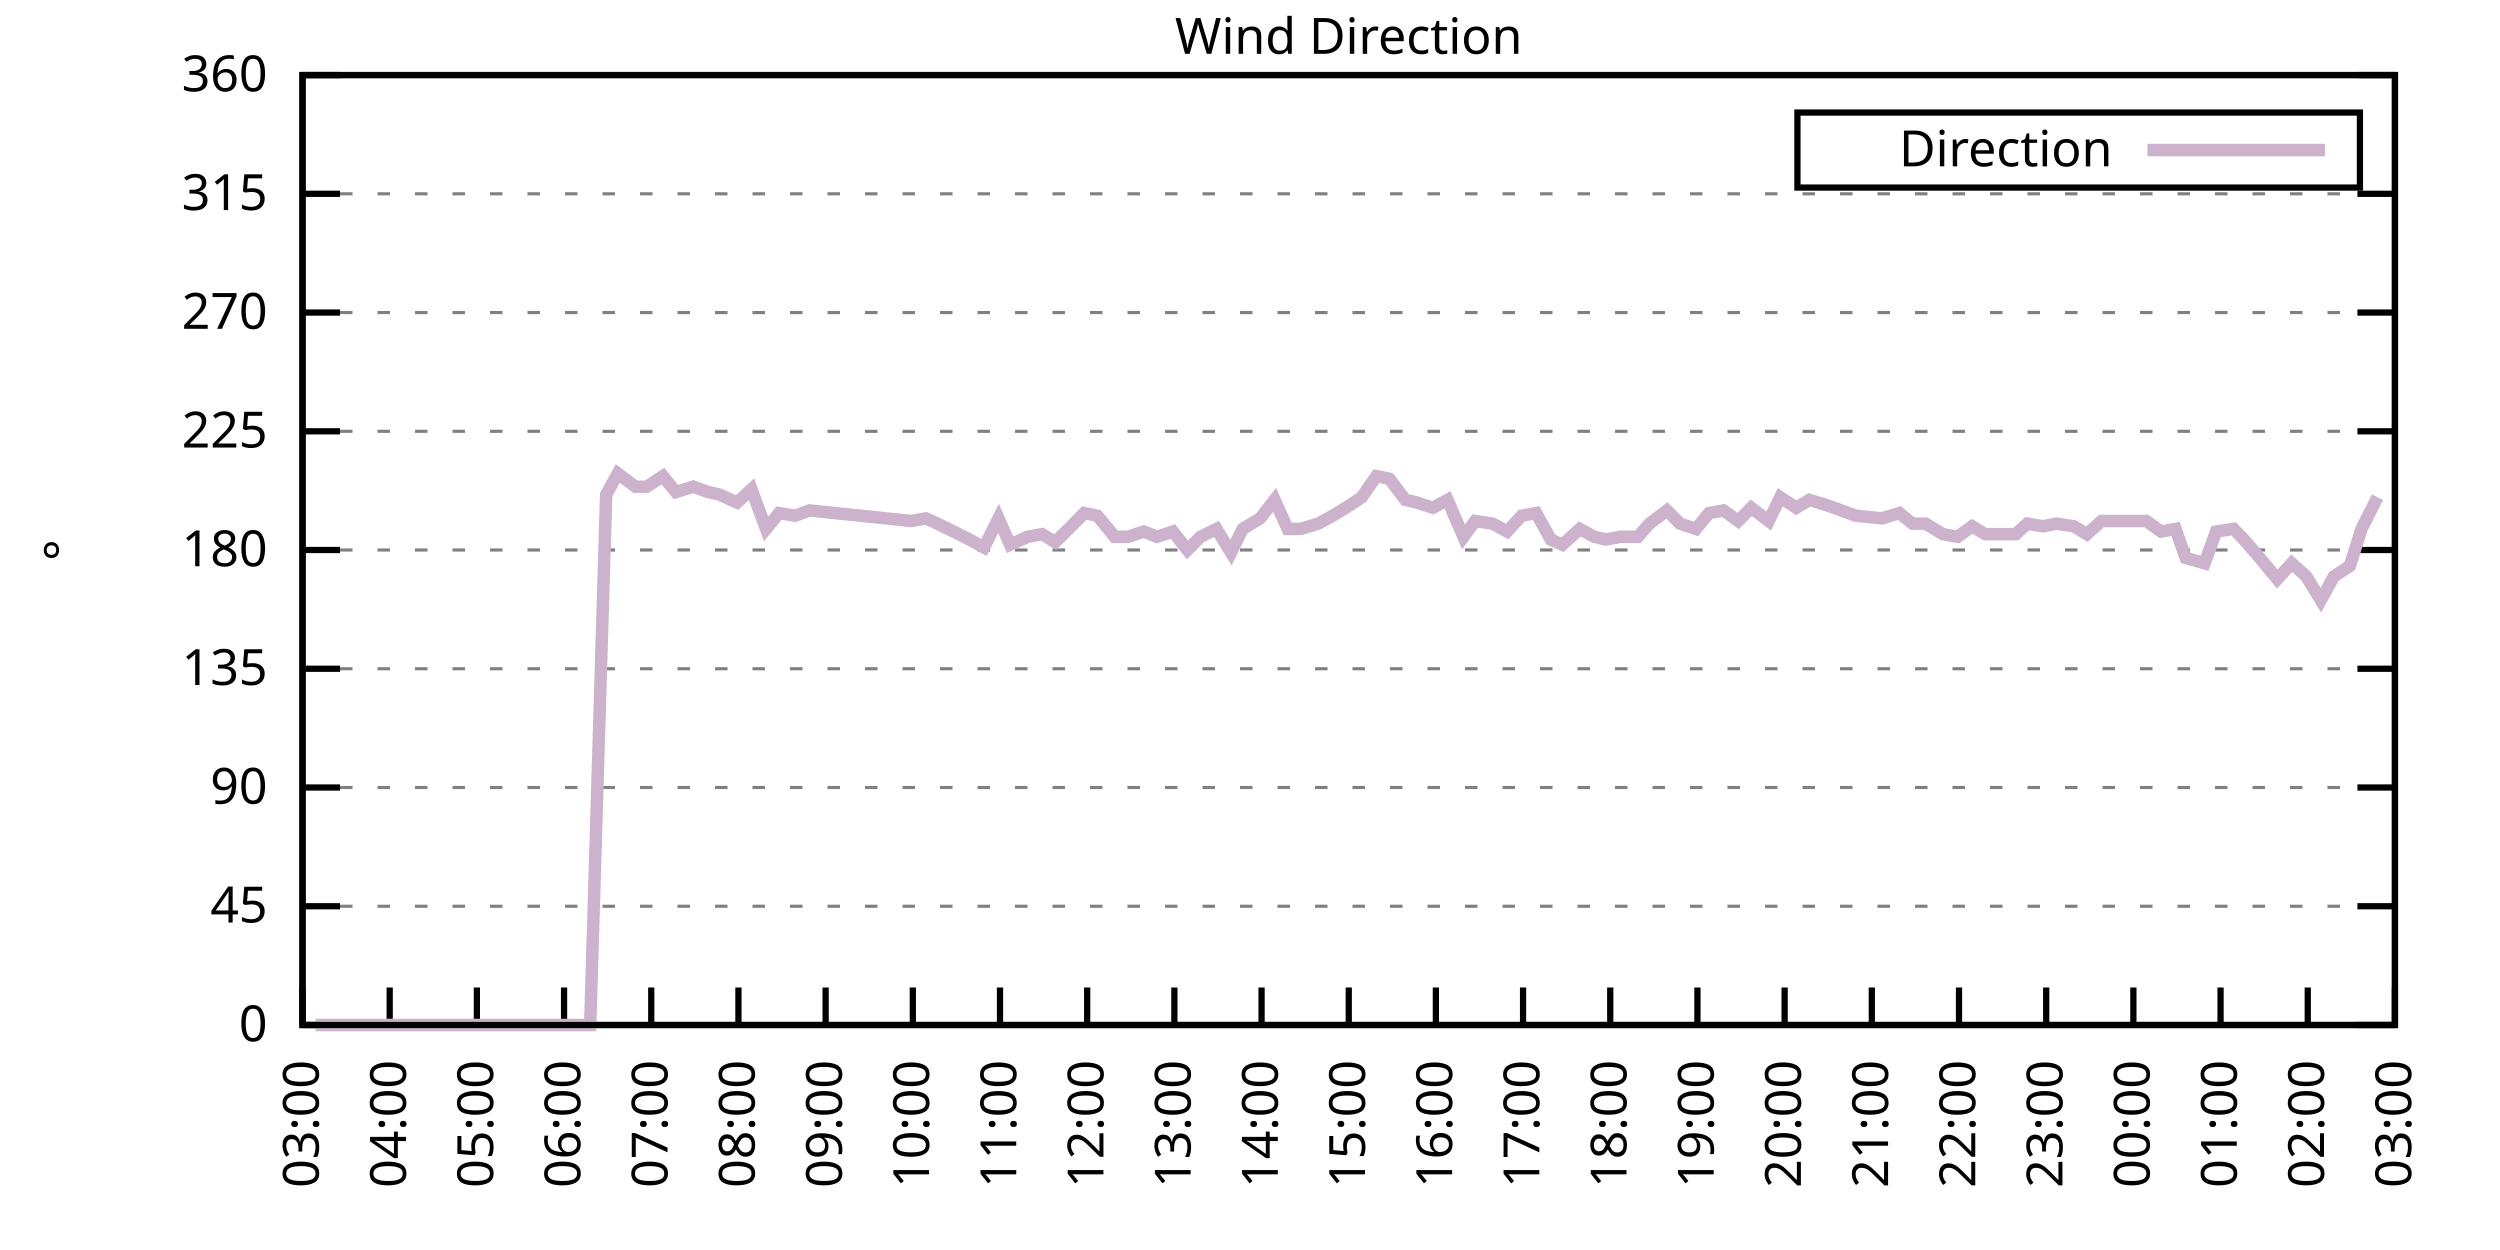
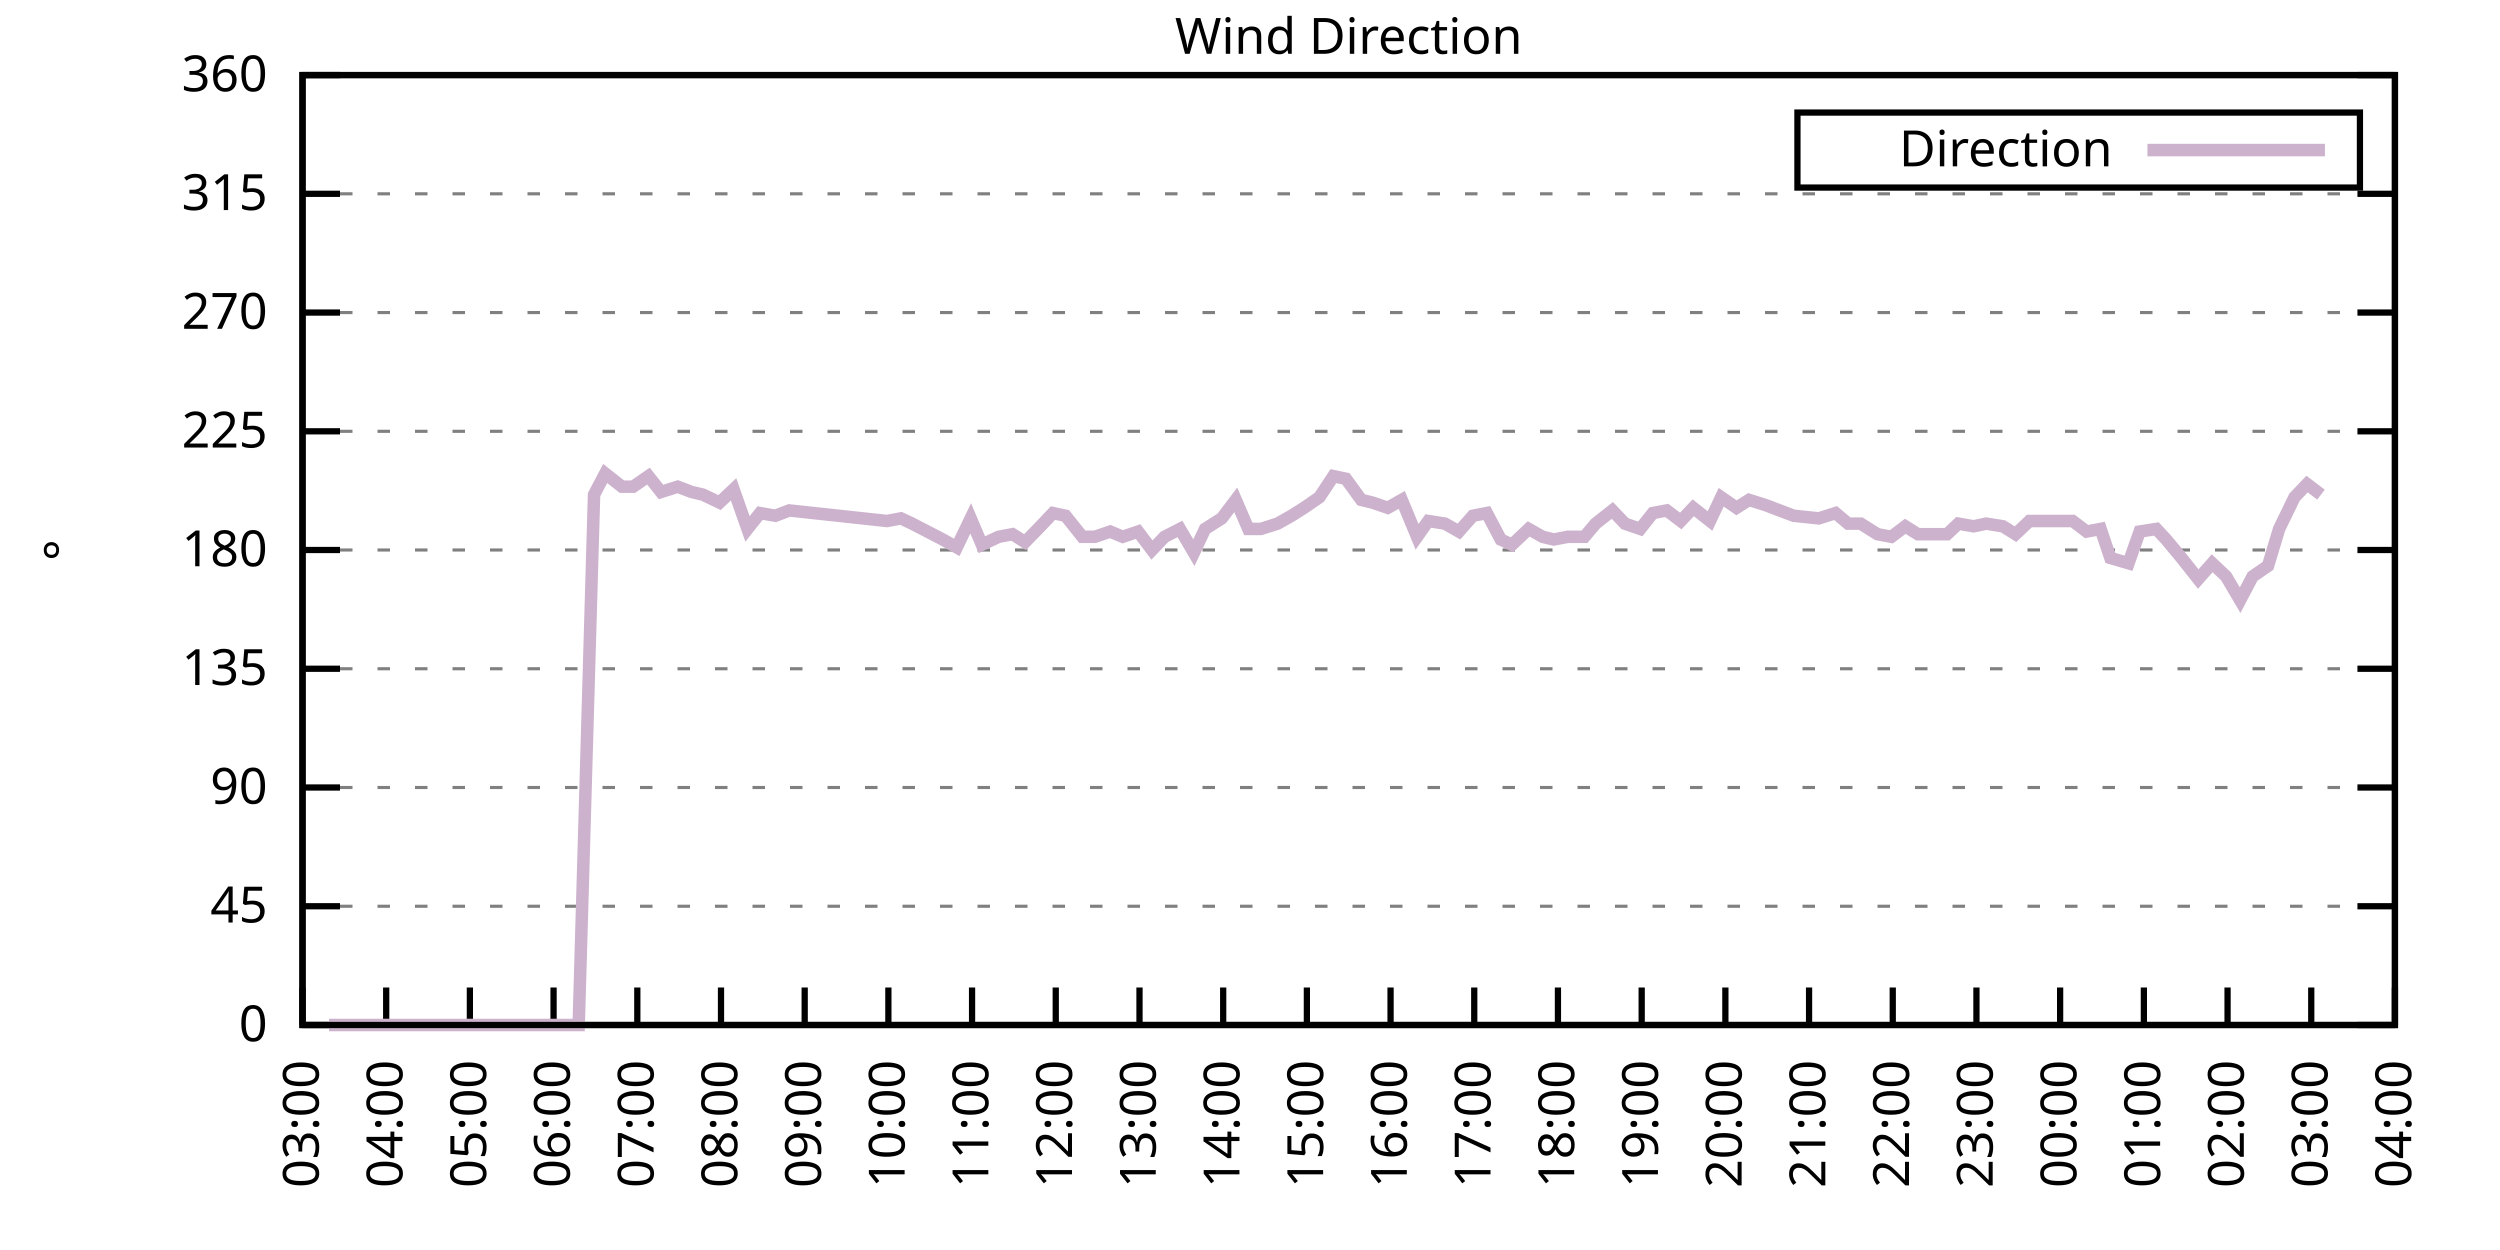
<svg xmlns="http://www.w3.org/2000/svg" xmlns:xlink="http://www.w3.org/1999/xlink" width="400" height="200" viewBox="0 0 400 200">
  <g id="gnuplot_canvas">
    <rect x="0" y="0" width="400" height="200" fill="none" />
    <defs>
      <circle id="gpDot" r="0.5" stroke-width="0.5" stroke="currentColor" />
      <path id="gpPt0" stroke-width="0.333" stroke="currentColor" d="M-1,0 h2 M0,-1 v2" />
      <path id="gpPt1" stroke-width="0.333" stroke="currentColor" d="M-1,-1 L1,1 M1,-1 L-1,1" />
      <path id="gpPt2" stroke-width="0.333" stroke="currentColor" d="M-1,0 L1,0 M0,-1 L0,1 M-1,-1 L1,1 M-1,1 L1,-1" />
      <rect id="gpPt3" stroke-width="0.333" stroke="currentColor" x="-1" y="-1" width="2" height="2" />
      <rect id="gpPt4" stroke-width="0.333" stroke="currentColor" fill="currentColor" x="-1" y="-1" width="2" height="2" />
      <circle id="gpPt5" stroke-width="0.333" stroke="currentColor" cx="0" cy="0" r="1" />
      <use xlink:href="#gpPt5" id="gpPt6" fill="currentColor" stroke="none" />
      <path id="gpPt7" stroke-width="0.333" stroke="currentColor" d="M0,-1.33 L-1.33,0.67 L1.33,0.67 z" />
      <use xlink:href="#gpPt7" id="gpPt8" fill="currentColor" stroke="none" />
      <use xlink:href="#gpPt7" id="gpPt9" stroke="currentColor" transform="rotate(180)" />
      <use xlink:href="#gpPt9" id="gpPt10" fill="currentColor" stroke="none" />
      <use xlink:href="#gpPt3" id="gpPt11" stroke="currentColor" transform="rotate(45)" />
      <use xlink:href="#gpPt11" id="gpPt12" fill="currentColor" stroke="none" />
      <path id="gpPt13" stroke-width="0.333" stroke="currentColor" d="M0,1.330 L1.265,0.411 L0.782,-1.067 L-0.782,-1.076 L-1.265,0.411 z" />
      <use xlink:href="#gpPt13" id="gpPt14" fill="currentColor" stroke="none" />
      <filter id="textbox" filterUnits="objectBoundingBox" x="0" y="0" height="1" width="1">
        <feFlood flood-color="white" flood-opacity="1" result="bgnd" />
        <feComposite in="SourceGraphic" in2="bgnd" operator="atop" />
      </filter>
      <filter id="greybox" filterUnits="objectBoundingBox" x="0" y="0" height="1" width="1">
        <feFlood flood-color="lightgrey" flood-opacity="1" result="grey" />
        <feComposite in="SourceGraphic" in2="grey" operator="atop" />
      </filter>
    </defs>
    <g fill="none" color="white" stroke="currentColor" stroke-width="1.00" stroke-linecap="butt" stroke-linejoin="miter">
</g>
    <g fill="none" color="black" stroke="currentColor" stroke-width="1.00" stroke-linecap="butt" stroke-linejoin="miter">
      <g stroke="none" shape-rendering="crispEdges">
        <polygon fill="rgb(255, 255, 255)" points="48.40,164.00 383.18,164.00 383.18,12.02 48.40,12.02 " />
      </g>
    </g>
    <g fill="none" color="black" stroke="currentColor" stroke-width="1.00" stroke-linecap="butt" stroke-linejoin="miter">
</g>
    <g fill="none" color="black" stroke="black" stroke-width="0.50" stroke-linecap="butt" stroke-linejoin="miter">
</g>
    <g fill="none" color="gray" stroke="currentColor" stroke-width="0.50" stroke-linecap="butt" stroke-linejoin="miter">
      <path stroke="gray" stroke-dasharray="2,4" class="gridline" d="M48.40,164.00 L383.19,164.00  " />
    </g>
    <g fill="none" color="gray" stroke="gray" stroke-width="1.00" stroke-linecap="butt" stroke-linejoin="miter">
</g>
    <g fill="none" color="black" stroke="currentColor" stroke-width="1.00" stroke-linecap="butt" stroke-linejoin="miter">
      <path stroke="black" d="M48.40,164.00 L54.40,164.00 M383.19,164.00 L377.19,164.00  " />
      <g transform="translate(42.80,166.60)" stroke="none" fill="black" font-family="Sans" font-size="8.00" text-anchor="end">
        <text>
          <tspan font-family="Sans"> 0</tspan>
        </text>
      </g>
    </g>
    <g fill="none" color="black" stroke="currentColor" stroke-width="1.00" stroke-linecap="butt" stroke-linejoin="miter">
</g>
    <g fill="none" color="black" stroke="black" stroke-width="0.50" stroke-linecap="butt" stroke-linejoin="miter">
</g>
    <g fill="none" color="gray" stroke="currentColor" stroke-width="0.50" stroke-linecap="butt" stroke-linejoin="miter">
      <path stroke="gray" stroke-dasharray="2,4" class="gridline" d="M48.40,145.00 L383.19,145.00  " />
    </g>
    <g fill="none" color="gray" stroke="gray" stroke-width="1.00" stroke-linecap="butt" stroke-linejoin="miter">
</g>
    <g fill="none" color="black" stroke="currentColor" stroke-width="1.00" stroke-linecap="butt" stroke-linejoin="miter">
      <path stroke="black" d="M48.40,145.00 L54.40,145.00 M383.19,145.00 L377.19,145.00  " />
      <g transform="translate(42.80,147.60)" stroke="none" fill="black" font-family="Sans" font-size="8.00" text-anchor="end">
        <text>
          <tspan font-family="Sans"> 45</tspan>
        </text>
      </g>
    </g>
    <g fill="none" color="black" stroke="currentColor" stroke-width="1.00" stroke-linecap="butt" stroke-linejoin="miter">
</g>
    <g fill="none" color="black" stroke="black" stroke-width="0.50" stroke-linecap="butt" stroke-linejoin="miter">
</g>
    <g fill="none" color="gray" stroke="currentColor" stroke-width="0.50" stroke-linecap="butt" stroke-linejoin="miter">
      <path stroke="gray" stroke-dasharray="2,4" class="gridline" d="M48.40,126.00 L383.19,126.00  " />
    </g>
    <g fill="none" color="gray" stroke="gray" stroke-width="1.00" stroke-linecap="butt" stroke-linejoin="miter">
</g>
    <g fill="none" color="black" stroke="currentColor" stroke-width="1.00" stroke-linecap="butt" stroke-linejoin="miter">
      <path stroke="black" d="M48.40,126.00 L54.40,126.00 M383.19,126.00 L377.19,126.00  " />
      <g transform="translate(42.80,128.60)" stroke="none" fill="black" font-family="Sans" font-size="8.00" text-anchor="end">
        <text>
          <tspan font-family="Sans"> 90</tspan>
        </text>
      </g>
    </g>
    <g fill="none" color="black" stroke="currentColor" stroke-width="1.00" stroke-linecap="butt" stroke-linejoin="miter">
</g>
    <g fill="none" color="black" stroke="black" stroke-width="0.50" stroke-linecap="butt" stroke-linejoin="miter">
</g>
    <g fill="none" color="gray" stroke="currentColor" stroke-width="0.50" stroke-linecap="butt" stroke-linejoin="miter">
      <path stroke="gray" stroke-dasharray="2,4" class="gridline" d="M48.40,107.00 L383.19,107.00  " />
    </g>
    <g fill="none" color="gray" stroke="gray" stroke-width="1.00" stroke-linecap="butt" stroke-linejoin="miter">
</g>
    <g fill="none" color="black" stroke="currentColor" stroke-width="1.00" stroke-linecap="butt" stroke-linejoin="miter">
      <path stroke="black" d="M48.40,107.00 L54.40,107.00 M383.19,107.00 L377.19,107.00  " />
      <g transform="translate(42.80,109.60)" stroke="none" fill="black" font-family="Sans" font-size="8.00" text-anchor="end">
        <text>
          <tspan font-family="Sans"> 135</tspan>
        </text>
      </g>
    </g>
    <g fill="none" color="black" stroke="currentColor" stroke-width="1.00" stroke-linecap="butt" stroke-linejoin="miter">
</g>
    <g fill="none" color="black" stroke="black" stroke-width="0.50" stroke-linecap="butt" stroke-linejoin="miter">
</g>
    <g fill="none" color="gray" stroke="currentColor" stroke-width="0.50" stroke-linecap="butt" stroke-linejoin="miter">
      <path stroke="gray" stroke-dasharray="2,4" class="gridline" d="M48.40,88.00 L383.19,88.00  " />
    </g>
    <g fill="none" color="gray" stroke="gray" stroke-width="1.00" stroke-linecap="butt" stroke-linejoin="miter">
</g>
    <g fill="none" color="black" stroke="currentColor" stroke-width="1.00" stroke-linecap="butt" stroke-linejoin="miter">
      <path stroke="black" d="M48.40,88.00 L54.40,88.00 M383.19,88.00 L377.19,88.00  " />
      <g transform="translate(42.80,90.60)" stroke="none" fill="black" font-family="Sans" font-size="8.00" text-anchor="end">
        <text>
          <tspan font-family="Sans"> 180</tspan>
        </text>
      </g>
    </g>
    <g fill="none" color="black" stroke="currentColor" stroke-width="1.00" stroke-linecap="butt" stroke-linejoin="miter">
</g>
    <g fill="none" color="black" stroke="black" stroke-width="0.50" stroke-linecap="butt" stroke-linejoin="miter">
</g>
    <g fill="none" color="gray" stroke="currentColor" stroke-width="0.50" stroke-linecap="butt" stroke-linejoin="miter">
      <path stroke="gray" stroke-dasharray="2,4" class="gridline" d="M48.40,69.01 L383.19,69.01  " />
    </g>
    <g fill="none" color="gray" stroke="gray" stroke-width="1.00" stroke-linecap="butt" stroke-linejoin="miter">
</g>
    <g fill="none" color="black" stroke="currentColor" stroke-width="1.00" stroke-linecap="butt" stroke-linejoin="miter">
      <path stroke="black" d="M48.40,69.01 L54.40,69.01 M383.19,69.01 L377.19,69.01  " />
      <g transform="translate(42.80,71.61)" stroke="none" fill="black" font-family="Sans" font-size="8.00" text-anchor="end">
        <text>
          <tspan font-family="Sans"> 225</tspan>
        </text>
      </g>
    </g>
    <g fill="none" color="black" stroke="currentColor" stroke-width="1.00" stroke-linecap="butt" stroke-linejoin="miter">
</g>
    <g fill="none" color="black" stroke="black" stroke-width="0.50" stroke-linecap="butt" stroke-linejoin="miter">
</g>
    <g fill="none" color="gray" stroke="currentColor" stroke-width="0.50" stroke-linecap="butt" stroke-linejoin="miter">
      <path stroke="gray" stroke-dasharray="2,4" class="gridline" d="M48.40,50.01 L383.19,50.01  " />
    </g>
    <g fill="none" color="gray" stroke="gray" stroke-width="1.00" stroke-linecap="butt" stroke-linejoin="miter">
</g>
    <g fill="none" color="black" stroke="currentColor" stroke-width="1.00" stroke-linecap="butt" stroke-linejoin="miter">
      <path stroke="black" d="M48.40,50.01 L54.40,50.01 M383.19,50.01 L377.19,50.01  " />
      <g transform="translate(42.80,52.61)" stroke="none" fill="black" font-family="Sans" font-size="8.00" text-anchor="end">
        <text>
          <tspan font-family="Sans"> 270</tspan>
        </text>
      </g>
    </g>
    <g fill="none" color="black" stroke="currentColor" stroke-width="1.00" stroke-linecap="butt" stroke-linejoin="miter">
</g>
    <g fill="none" color="black" stroke="black" stroke-width="0.50" stroke-linecap="butt" stroke-linejoin="miter">
</g>
    <g fill="none" color="gray" stroke="currentColor" stroke-width="0.50" stroke-linecap="butt" stroke-linejoin="miter">
      <path stroke="gray" stroke-dasharray="2,4" class="gridline" d="M48.40,31.01 L383.19,31.01  " />
    </g>
    <g fill="none" color="gray" stroke="gray" stroke-width="1.00" stroke-linecap="butt" stroke-linejoin="miter">
</g>
    <g fill="none" color="black" stroke="currentColor" stroke-width="1.00" stroke-linecap="butt" stroke-linejoin="miter">
      <path stroke="black" d="M48.40,31.01 L54.40,31.01 M383.19,31.01 L377.19,31.01  " />
      <g transform="translate(42.80,33.61)" stroke="none" fill="black" font-family="Sans" font-size="8.00" text-anchor="end">
        <text>
          <tspan font-family="Sans"> 315</tspan>
        </text>
      </g>
    </g>
    <g fill="none" color="black" stroke="currentColor" stroke-width="1.00" stroke-linecap="butt" stroke-linejoin="miter">
</g>
    <g fill="none" color="black" stroke="black" stroke-width="0.50" stroke-linecap="butt" stroke-linejoin="miter">
</g>
    <g fill="none" color="gray" stroke="currentColor" stroke-width="0.50" stroke-linecap="butt" stroke-linejoin="miter">
      <path stroke="gray" stroke-dasharray="2,4" class="gridline" d="M48.40,12.01 L383.19,12.01  " />
    </g>
    <g fill="none" color="gray" stroke="gray" stroke-width="1.00" stroke-linecap="butt" stroke-linejoin="miter">
</g>
    <g fill="none" color="black" stroke="currentColor" stroke-width="1.00" stroke-linecap="butt" stroke-linejoin="miter">
      <path stroke="black" d="M48.40,12.01 L54.40,12.01 M383.19,12.01 L377.19,12.01  " />
      <g transform="translate(42.80,14.61)" stroke="none" fill="black" font-family="Sans" font-size="8.00" text-anchor="end">
        <text>
          <tspan font-family="Sans"> 360</tspan>
        </text>
      </g>
    </g>
    <g fill="none" color="black" stroke="currentColor" stroke-width="1.00" stroke-linecap="butt" stroke-linejoin="miter">
      <path stroke="black" d="M48.40,164.00 L48.40,158.00  " />
      <g transform="translate(51.00,169.60) rotate(270.00)" stroke="none" fill="black" font-family="Sans" font-size="8.00" text-anchor="end">
        <text>
          <tspan font-family="Sans">03:00</tspan>
        </text>
      </g>
    </g>
    <g fill="none" color="black" stroke="currentColor" stroke-width="1.00" stroke-linecap="butt" stroke-linejoin="miter">
-       <path stroke="black" d="M62.35,164.00 L62.35,158.00  " />
-       <g transform="translate(64.95,169.60) rotate(270.00)" stroke="none" fill="black" font-family="Sans" font-size="8.00" text-anchor="end">
+       <path stroke="black" d="M61.79,164.00 L61.79,158.00  " />
+       <g transform="translate(64.39,169.60) rotate(270.00)" stroke="none" fill="black" font-family="Sans" font-size="8.00" text-anchor="end">
        <text>
          <tspan font-family="Sans">04:00</tspan>
        </text>
      </g>
    </g>
    <g fill="none" color="black" stroke="currentColor" stroke-width="1.00" stroke-linecap="butt" stroke-linejoin="miter">
-       <path stroke="black" d="M76.30,164.00 L76.30,158.00  " />
-       <g transform="translate(78.90,169.60) rotate(270.00)" stroke="none" fill="black" font-family="Sans" font-size="8.00" text-anchor="end">
+       <path stroke="black" d="M75.18,164.00 L75.18,158.00  " />
+       <g transform="translate(77.78,169.60) rotate(270.00)" stroke="none" fill="black" font-family="Sans" font-size="8.00" text-anchor="end">
        <text>
          <tspan font-family="Sans">05:00</tspan>
        </text>
      </g>
    </g>
    <g fill="none" color="black" stroke="currentColor" stroke-width="1.00" stroke-linecap="butt" stroke-linejoin="miter">
-       <path stroke="black" d="M90.25,164.00 L90.25,158.00  " />
-       <g transform="translate(92.85,169.60) rotate(270.00)" stroke="none" fill="black" font-family="Sans" font-size="8.00" text-anchor="end">
+       <path stroke="black" d="M88.57,164.00 L88.57,158.00  " />
+       <g transform="translate(91.17,169.60) rotate(270.00)" stroke="none" fill="black" font-family="Sans" font-size="8.00" text-anchor="end">
        <text>
          <tspan font-family="Sans">06:00</tspan>
        </text>
      </g>
    </g>
    <g fill="none" color="black" stroke="currentColor" stroke-width="1.00" stroke-linecap="butt" stroke-linejoin="miter">
-       <path stroke="black" d="M104.20,164.00 L104.20,158.00  " />
-       <g transform="translate(106.80,169.60) rotate(270.00)" stroke="none" fill="black" font-family="Sans" font-size="8.00" text-anchor="end">
+       <path stroke="black" d="M101.97,164.00 L101.97,158.00  " />
+       <g transform="translate(104.57,169.60) rotate(270.00)" stroke="none" fill="black" font-family="Sans" font-size="8.00" text-anchor="end">
        <text>
          <tspan font-family="Sans">07:00</tspan>
        </text>
      </g>
    </g>
    <g fill="none" color="black" stroke="currentColor" stroke-width="1.00" stroke-linecap="butt" stroke-linejoin="miter">
-       <path stroke="black" d="M118.15,164.00 L118.15,158.00  " />
-       <g transform="translate(120.75,169.60) rotate(270.00)" stroke="none" fill="black" font-family="Sans" font-size="8.00" text-anchor="end">
+       <path stroke="black" d="M115.36,164.00 L115.36,158.00  " />
+       <g transform="translate(117.96,169.60) rotate(270.00)" stroke="none" fill="black" font-family="Sans" font-size="8.00" text-anchor="end">
        <text>
          <tspan font-family="Sans">08:00</tspan>
        </text>
      </g>
    </g>
    <g fill="none" color="black" stroke="currentColor" stroke-width="1.00" stroke-linecap="butt" stroke-linejoin="miter">
-       <path stroke="black" d="M132.10,164.00 L132.10,158.00  " />
-       <g transform="translate(134.70,169.60) rotate(270.00)" stroke="none" fill="black" font-family="Sans" font-size="8.00" text-anchor="end">
+       <path stroke="black" d="M128.75,164.00 L128.75,158.00  " />
+       <g transform="translate(131.35,169.60) rotate(270.00)" stroke="none" fill="black" font-family="Sans" font-size="8.00" text-anchor="end">
        <text>
          <tspan font-family="Sans">09:00</tspan>
        </text>
      </g>
    </g>
    <g fill="none" color="black" stroke="currentColor" stroke-width="1.00" stroke-linecap="butt" stroke-linejoin="miter">
-       <path stroke="black" d="M146.05,164.00 L146.05,158.00  " />
-       <g transform="translate(148.65,169.60) rotate(270.00)" stroke="none" fill="black" font-family="Sans" font-size="8.00" text-anchor="end">
+       <path stroke="black" d="M142.14,164.00 L142.14,158.00  " />
+       <g transform="translate(144.74,169.60) rotate(270.00)" stroke="none" fill="black" font-family="Sans" font-size="8.00" text-anchor="end">
        <text>
          <tspan font-family="Sans">10:00</tspan>
        </text>
      </g>
    </g>
    <g fill="none" color="black" stroke="currentColor" stroke-width="1.00" stroke-linecap="butt" stroke-linejoin="miter">
-       <path stroke="black" d="M160.00,164.00 L160.00,158.00  " />
-       <g transform="translate(162.60,169.60) rotate(270.00)" stroke="none" fill="black" font-family="Sans" font-size="8.00" text-anchor="end">
+       <path stroke="black" d="M155.53,164.00 L155.53,158.00  " />
+       <g transform="translate(158.13,169.60) rotate(270.00)" stroke="none" fill="black" font-family="Sans" font-size="8.00" text-anchor="end">
        <text>
          <tspan font-family="Sans">11:00</tspan>
        </text>
      </g>
    </g>
    <g fill="none" color="black" stroke="currentColor" stroke-width="1.00" stroke-linecap="butt" stroke-linejoin="miter">
-       <path stroke="black" d="M173.95,164.00 L173.95,158.00  " />
-       <g transform="translate(176.55,169.60) rotate(270.00)" stroke="none" fill="black" font-family="Sans" font-size="8.00" text-anchor="end">
+       <path stroke="black" d="M168.92,164.00 L168.92,158.00  " />
+       <g transform="translate(171.52,169.60) rotate(270.00)" stroke="none" fill="black" font-family="Sans" font-size="8.00" text-anchor="end">
        <text>
          <tspan font-family="Sans">12:00</tspan>
        </text>
      </g>
    </g>
    <g fill="none" color="black" stroke="currentColor" stroke-width="1.00" stroke-linecap="butt" stroke-linejoin="miter">
-       <path stroke="black" d="M187.90,164.00 L187.90,158.00  " />
-       <g transform="translate(190.50,169.60) rotate(270.00)" stroke="none" fill="black" font-family="Sans" font-size="8.00" text-anchor="end">
+       <path stroke="black" d="M182.32,164.00 L182.32,158.00  " />
+       <g transform="translate(184.92,169.60) rotate(270.00)" stroke="none" fill="black" font-family="Sans" font-size="8.00" text-anchor="end">
        <text>
          <tspan font-family="Sans">13:00</tspan>
        </text>
      </g>
    </g>
    <g fill="none" color="black" stroke="currentColor" stroke-width="1.00" stroke-linecap="butt" stroke-linejoin="miter">
-       <path stroke="black" d="M201.85,164.00 L201.85,158.00  " />
-       <g transform="translate(204.45,169.60) rotate(270.00)" stroke="none" fill="black" font-family="Sans" font-size="8.00" text-anchor="end">
+       <path stroke="black" d="M195.71,164.00 L195.71,158.00  " />
+       <g transform="translate(198.31,169.60) rotate(270.00)" stroke="none" fill="black" font-family="Sans" font-size="8.00" text-anchor="end">
        <text>
          <tspan font-family="Sans">14:00</tspan>
        </text>
      </g>
    </g>
    <g fill="none" color="black" stroke="currentColor" stroke-width="1.00" stroke-linecap="butt" stroke-linejoin="miter">
-       <path stroke="black" d="M215.80,164.00 L215.80,158.00  " />
-       <g transform="translate(218.40,169.60) rotate(270.00)" stroke="none" fill="black" font-family="Sans" font-size="8.00" text-anchor="end">
+       <path stroke="black" d="M209.10,164.00 L209.10,158.00  " />
+       <g transform="translate(211.70,169.60) rotate(270.00)" stroke="none" fill="black" font-family="Sans" font-size="8.00" text-anchor="end">
        <text>
          <tspan font-family="Sans">15:00</tspan>
        </text>
      </g>
    </g>
    <g fill="none" color="black" stroke="currentColor" stroke-width="1.00" stroke-linecap="butt" stroke-linejoin="miter">
-       <path stroke="black" d="M229.74,164.00 L229.74,158.00  " />
-       <g transform="translate(232.34,169.60) rotate(270.00)" stroke="none" fill="black" font-family="Sans" font-size="8.00" text-anchor="end">
+       <path stroke="black" d="M222.49,164.00 L222.49,158.00  " />
+       <g transform="translate(225.09,169.60) rotate(270.00)" stroke="none" fill="black" font-family="Sans" font-size="8.00" text-anchor="end">
        <text>
          <tspan font-family="Sans">16:00</tspan>
        </text>
      </g>
    </g>
    <g fill="none" color="black" stroke="currentColor" stroke-width="1.00" stroke-linecap="butt" stroke-linejoin="miter">
-       <path stroke="black" d="M243.69,164.00 L243.69,158.00  " />
-       <g transform="translate(246.29,169.60) rotate(270.00)" stroke="none" fill="black" font-family="Sans" font-size="8.00" text-anchor="end">
+       <path stroke="black" d="M235.88,164.00 L235.88,158.00  " />
+       <g transform="translate(238.48,169.60) rotate(270.00)" stroke="none" fill="black" font-family="Sans" font-size="8.00" text-anchor="end">
        <text>
          <tspan font-family="Sans">17:00</tspan>
        </text>
      </g>
    </g>
    <g fill="none" color="black" stroke="currentColor" stroke-width="1.00" stroke-linecap="butt" stroke-linejoin="miter">
-       <path stroke="black" d="M257.64,164.00 L257.64,158.00  " />
-       <g transform="translate(260.24,169.60) rotate(270.00)" stroke="none" fill="black" font-family="Sans" font-size="8.00" text-anchor="end">
+       <path stroke="black" d="M249.27,164.00 L249.27,158.00  " />
+       <g transform="translate(251.87,169.60) rotate(270.00)" stroke="none" fill="black" font-family="Sans" font-size="8.00" text-anchor="end">
        <text>
          <tspan font-family="Sans">18:00</tspan>
        </text>
      </g>
    </g>
    <g fill="none" color="black" stroke="currentColor" stroke-width="1.00" stroke-linecap="butt" stroke-linejoin="miter">
-       <path stroke="black" d="M271.59,164.00 L271.59,158.00  " />
-       <g transform="translate(274.19,169.60) rotate(270.00)" stroke="none" fill="black" font-family="Sans" font-size="8.00" text-anchor="end">
+       <path stroke="black" d="M262.67,164.00 L262.67,158.00  " />
+       <g transform="translate(265.27,169.60) rotate(270.00)" stroke="none" fill="black" font-family="Sans" font-size="8.00" text-anchor="end">
        <text>
          <tspan font-family="Sans">19:00</tspan>
        </text>
      </g>
    </g>
    <g fill="none" color="black" stroke="currentColor" stroke-width="1.00" stroke-linecap="butt" stroke-linejoin="miter">
-       <path stroke="black" d="M285.54,164.00 L285.54,158.00  " />
-       <g transform="translate(288.14,169.60) rotate(270.00)" stroke="none" fill="black" font-family="Sans" font-size="8.00" text-anchor="end">
+       <path stroke="black" d="M276.06,164.00 L276.06,158.00  " />
+       <g transform="translate(278.66,169.60) rotate(270.00)" stroke="none" fill="black" font-family="Sans" font-size="8.00" text-anchor="end">
        <text>
          <tspan font-family="Sans">20:00</tspan>
        </text>
      </g>
    </g>
    <g fill="none" color="black" stroke="currentColor" stroke-width="1.00" stroke-linecap="butt" stroke-linejoin="miter">
-       <path stroke="black" d="M299.49,164.00 L299.49,158.00  " />
-       <g transform="translate(302.09,169.60) rotate(270.00)" stroke="none" fill="black" font-family="Sans" font-size="8.00" text-anchor="end">
+       <path stroke="black" d="M289.45,164.00 L289.45,158.00  " />
+       <g transform="translate(292.05,169.60) rotate(270.00)" stroke="none" fill="black" font-family="Sans" font-size="8.00" text-anchor="end">
        <text>
          <tspan font-family="Sans">21:00</tspan>
        </text>
      </g>
    </g>
    <g fill="none" color="black" stroke="currentColor" stroke-width="1.00" stroke-linecap="butt" stroke-linejoin="miter">
-       <path stroke="black" d="M313.44,164.00 L313.44,158.00  " />
-       <g transform="translate(316.04,169.60) rotate(270.00)" stroke="none" fill="black" font-family="Sans" font-size="8.00" text-anchor="end">
+       <path stroke="black" d="M302.84,164.00 L302.84,158.00  " />
+       <g transform="translate(305.44,169.60) rotate(270.00)" stroke="none" fill="black" font-family="Sans" font-size="8.00" text-anchor="end">
        <text>
          <tspan font-family="Sans">22:00</tspan>
        </text>
      </g>
    </g>
    <g fill="none" color="black" stroke="currentColor" stroke-width="1.00" stroke-linecap="butt" stroke-linejoin="miter">
-       <path stroke="black" d="M327.39,164.00 L327.39,158.00  " />
-       <g transform="translate(329.99,169.60) rotate(270.00)" stroke="none" fill="black" font-family="Sans" font-size="8.00" text-anchor="end">
+       <path stroke="black" d="M316.23,164.00 L316.23,158.00  " />
+       <g transform="translate(318.83,169.60) rotate(270.00)" stroke="none" fill="black" font-family="Sans" font-size="8.00" text-anchor="end">
        <text>
          <tspan font-family="Sans">23:00</tspan>
        </text>
      </g>
    </g>
    <g fill="none" color="black" stroke="currentColor" stroke-width="1.00" stroke-linecap="butt" stroke-linejoin="miter">
-       <path stroke="black" d="M341.34,164.00 L341.34,158.00  " />
-       <g transform="translate(343.94,169.60) rotate(270.00)" stroke="none" fill="black" font-family="Sans" font-size="8.00" text-anchor="end">
+       <path stroke="black" d="M329.62,164.00 L329.62,158.00  " />
+       <g transform="translate(332.22,169.60) rotate(270.00)" stroke="none" fill="black" font-family="Sans" font-size="8.00" text-anchor="end">
        <text>
          <tspan font-family="Sans">00:00</tspan>
        </text>
      </g>
    </g>
    <g fill="none" color="black" stroke="currentColor" stroke-width="1.00" stroke-linecap="butt" stroke-linejoin="miter">
-       <path stroke="black" d="M355.29,164.00 L355.29,158.00  " />
-       <g transform="translate(357.89,169.60) rotate(270.00)" stroke="none" fill="black" font-family="Sans" font-size="8.00" text-anchor="end">
+       <path stroke="black" d="M343.02,164.00 L343.02,158.00  " />
+       <g transform="translate(345.62,169.60) rotate(270.00)" stroke="none" fill="black" font-family="Sans" font-size="8.00" text-anchor="end">
        <text>
          <tspan font-family="Sans">01:00</tspan>
        </text>
      </g>
    </g>
    <g fill="none" color="black" stroke="currentColor" stroke-width="1.00" stroke-linecap="butt" stroke-linejoin="miter">
-       <path stroke="black" d="M369.24,164.00 L369.24,158.00  " />
-       <g transform="translate(371.84,169.60) rotate(270.00)" stroke="none" fill="black" font-family="Sans" font-size="8.00" text-anchor="end">
+       <path stroke="black" d="M356.41,164.00 L356.41,158.00  " />
+       <g transform="translate(359.01,169.60) rotate(270.00)" stroke="none" fill="black" font-family="Sans" font-size="8.00" text-anchor="end">
        <text>
          <tspan font-family="Sans">02:00</tspan>
+         </text>
+       </g>
+     </g>
+     <g fill="none" color="black" stroke="currentColor" stroke-width="1.00" stroke-linecap="butt" stroke-linejoin="miter">
+       <path stroke="black" d="M369.80,164.00 L369.80,158.00  " />
+       <g transform="translate(372.40,169.60) rotate(270.00)" stroke="none" fill="black" font-family="Sans" font-size="8.00" text-anchor="end">
+         <text>
+           <tspan font-family="Sans">03:00</tspan>
        </text>
      </g>
    </g>
    <g fill="none" color="black" stroke="currentColor" stroke-width="1.00" stroke-linecap="butt" stroke-linejoin="miter">
      <path stroke="black" d="M383.19,164.00 L383.19,158.00  " />
      <g transform="translate(385.79,169.60) rotate(270.00)" stroke="none" fill="black" font-family="Sans" font-size="8.00" text-anchor="end">
        <text>
-           <tspan font-family="Sans">03:00</tspan>
+           <tspan font-family="Sans">04:00</tspan>
        </text>
      </g>
    </g>
    <g fill="none" color="black" stroke="currentColor" stroke-width="1.00" stroke-linecap="butt" stroke-linejoin="miter">
</g>
    <g fill="none" color="black" stroke="currentColor" stroke-width="1.00" stroke-linecap="butt" stroke-linejoin="miter">
      <path stroke="black" d="M48.40,12.01 L48.40,164.00 L383.19,164.00 L383.19,12.01 L48.40,12.01 Z  " />
    </g>
    <g fill="none" color="black" stroke="currentColor" stroke-width="1.00" stroke-linecap="butt" stroke-linejoin="miter">
</g>
    <g fill="none" color="black" stroke="currentColor" stroke-width="1.00" stroke-linecap="butt" stroke-linejoin="miter">
      <path stroke="black" d="M287.59,30.01 L287.59,18.01 L377.59,18.01 L377.59,30.01 L287.59,30.01 Z  " />
    </g>
    <g id="Wind_direction_plot_1">
      <g fill="none" color="white" stroke="black" stroke-width="2.00" stroke-linecap="butt" stroke-linejoin="miter">
</g>
      <g fill="none" color="black" stroke="currentColor" stroke-width="2.00" stroke-linecap="butt" stroke-linejoin="miter">
        <g transform="translate(337.99,26.61)" stroke="none" fill="black" font-family="Sans" font-size="8.00" text-anchor="end">
          <text>
            <tspan font-family="Sans">Direction</tspan>
          </text>
        </g>
      </g>
      <g fill="none" color="black" stroke="currentColor" stroke-width="2.00" stroke-linecap="butt" stroke-linejoin="miter">
-         <path stroke="rgb(204, 178, 204)" d="M343.59,24.01 L371.99,24.01 M50.49,164.00 L52.82,164.00 L54.68,164.00 L57.47,164.00 L59.79,164.00 L62.12,164.00   L64.44,164.00 L66.53,164.00 L69.09,164.00 L71.42,164.00 L73.74,164.00 L75.83,164.00 L78.39,164.00 L80.25,164.00   L82.58,164.00 L84.90,164.00 L87.46,164.00 L89.55,164.00 L92.11,164.00 L94.43,164.00 L96.99,79.14 L98.85,75.76   L101.64,77.87 L103.50,77.87 L106.06,76.18 L108.15,78.72 L110.94,77.87 L113.27,78.72 L115.13,79.14 L117.92,80.41   L120.24,78.29 L122.57,84.63 L124.66,82.09 L127.22,82.52 L129.54,81.67 L145.81,83.36 L148.14,82.94 L150.00,83.78   L152.56,85.05 L155.11,86.32 L157.44,87.58 L159.76,82.94 L161.62,87.16 L164.41,85.89 L166.74,85.47 L168.83,86.74   L171.39,84.21 L173.48,82.09 L175.57,82.52 L178.36,85.89 L180.46,85.89 L183.01,85.05 L185.11,85.89 L187.66,85.05   L189.99,88.00 L192.08,85.89 L194.64,84.63 L196.96,88.43 L198.82,84.63 L201.61,82.94 L203.94,79.98 L206.03,84.63   L208.12,84.63 L210.91,83.78 L213.24,82.52 L215.33,81.25 L217.89,79.56 L220.21,76.18 L222.30,76.61 L224.86,79.98   L226.72,80.41 L229.28,81.25 L231.60,79.98 L234.16,85.89 L236.02,83.36 L238.81,83.78 L241.14,85.05 L243.46,82.52   L245.79,82.09 L248.11,86.32 L249.97,87.16 L252.76,84.63 L255.09,85.89 L256.95,86.32 L259.27,85.89 L262.06,85.89   L263.92,83.78 L266.71,81.67 L268.80,83.78 L271.36,84.63 L273.45,82.09 L275.78,81.67 L278.10,83.36 L280.20,81.25   L282.99,83.36 L284.85,79.56 L287.40,81.25 L289.50,79.98 L292.29,80.83 L296.94,82.52 L301.12,82.94 L303.91,82.09   L306.00,83.78 L308.09,83.78 L310.88,85.47 L313.21,85.89 L315.53,84.21 L317.63,85.47 L320.18,85.47 L322.51,85.47   L324.37,83.78 L326.93,84.21 L329.02,83.78 L331.81,84.21 L333.90,85.47 L336.23,83.36 L338.78,83.36 L340.64,83.36   L343.43,83.36 L345.76,85.05 L348.08,84.63 L349.71,89.27 L352.73,90.12 L354.59,85.05 L357.38,84.63 L359.01,86.32   L361.57,89.27 L364.36,92.65 L366.68,90.12 L369.01,92.23 L371.33,96.03 L373.43,92.23 L375.98,90.54 L377.84,84.63   L380.40,79.56  " />
+         <path stroke="rgb(204, 178, 204)" d="M343.59,24.01 L371.99,24.01 M52.64,164.00 L54.43,164.00 L57.10,164.00 L59.34,164.00 L61.57,164.00 L63.80,164.00   L65.81,164.00 L68.26,164.00 L70.50,164.00 L72.73,164.00 L74.74,164.00 L77.19,164.00 L78.98,164.00 L81.21,164.00   L83.44,164.00 L85.90,164.00 L87.91,164.00 L90.36,164.00 L92.59,164.00 L95.05,79.14 L96.83,75.76 L99.51,77.87   L101.30,77.87 L103.75,76.18 L105.76,78.72 L108.44,77.87 L110.67,78.72 L112.46,79.14 L115.13,80.41 L117.37,78.29   L119.60,84.63 L121.61,82.09 L124.06,82.52 L126.29,81.67 L141.92,83.36 L144.15,82.94 L145.94,83.78 L148.39,85.05   L150.85,86.32 L153.08,87.58 L155.31,82.94 L157.10,87.16 L159.77,85.89 L162.01,85.47 L164.01,86.74 L166.47,84.21   L168.48,82.09 L170.49,82.52 L173.17,85.89 L175.17,85.89 L177.63,85.05 L179.64,85.89 L182.09,85.05 L184.32,88.00   L186.33,85.89 L188.79,84.63 L191.02,88.43 L192.81,84.63 L195.48,82.94 L197.72,79.98 L199.73,84.63 L201.73,84.63   L204.41,83.78 L206.64,82.52 L208.65,81.25 L211.11,79.56 L213.34,76.18 L215.35,76.61 L217.80,79.98 L219.59,80.41   L222.04,81.25 L224.28,79.98 L226.73,85.89 L228.52,83.36 L231.20,83.78 L233.43,85.05 L235.66,82.52 L237.89,82.09   L240.12,86.32 L241.91,87.16 L244.59,84.63 L246.82,85.89 L248.60,86.32 L250.84,85.89 L253.51,85.89 L255.30,83.78   L257.98,81.67 L259.99,83.78 L262.44,84.63 L264.45,82.09 L266.68,81.67 L268.92,83.36 L270.92,81.25 L273.60,83.36   L275.39,79.56 L277.84,81.25 L279.85,79.98 L282.53,80.83 L286.99,82.52 L291.01,82.94 L293.69,82.09 L295.70,83.78   L297.71,83.78 L300.39,85.47 L302.62,85.89 L304.85,84.21 L306.86,85.47 L309.31,85.47 L311.54,85.47 L313.33,83.78   L315.79,84.21 L317.79,83.78 L320.47,84.21 L322.48,85.47 L324.71,83.36 L327.17,83.36 L328.95,83.36 L331.63,83.36   L333.86,85.05 L336.10,84.63 L337.66,89.27 L340.56,90.12 L342.35,85.05 L345.02,84.63 L346.59,86.32 L349.04,89.27   L351.72,92.65 L353.95,90.12 L356.18,92.23 L358.42,96.03 L360.42,92.23 L362.88,90.54 L364.66,84.63 L367.12,79.56   L369.13,77.45 L371.36,79.14  " />
      </g>
    </g>
    <g fill="none" color="black" stroke="currentColor" stroke-width="2.00" stroke-linecap="butt" stroke-linejoin="miter">
</g>
    <g fill="none" color="black" stroke="black" stroke-width="1.00" stroke-linecap="butt" stroke-linejoin="miter">
</g>
    <g fill="none" color="black" stroke="currentColor" stroke-width="1.00" stroke-linecap="butt" stroke-linejoin="miter">
      <path stroke="black" d="M48.40,12.01 L48.40,164.00 L383.19,164.00 L383.19,12.01 L48.40,12.01 Z  " />
      <g transform="translate(12.80,88.01) rotate(270.00)" stroke="none" fill="black" font-family="Sans" font-size="8.00" text-anchor="middle">
        <text>
          <tspan font-family="Sans">°</tspan>
        </text>
      </g>
    </g>
    <g fill="none" color="black" stroke="currentColor" stroke-width="1.00" stroke-linecap="butt" stroke-linejoin="miter">
</g>
    <g fill="none" color="black" stroke="currentColor" stroke-width="1.00" stroke-linecap="butt" stroke-linejoin="miter">
      <g transform="translate(215.79,8.61)" stroke="none" fill="black" font-family="Sans" font-size="8.00" text-anchor="middle">
        <text>
          <tspan font-family="Sans">Wind Direction</tspan>
        </text>
      </g>
    </g>
    <g fill="none" color="black" stroke="currentColor" stroke-width="1.00" stroke-linecap="butt" stroke-linejoin="miter">
</g>
  </g>
</svg>
